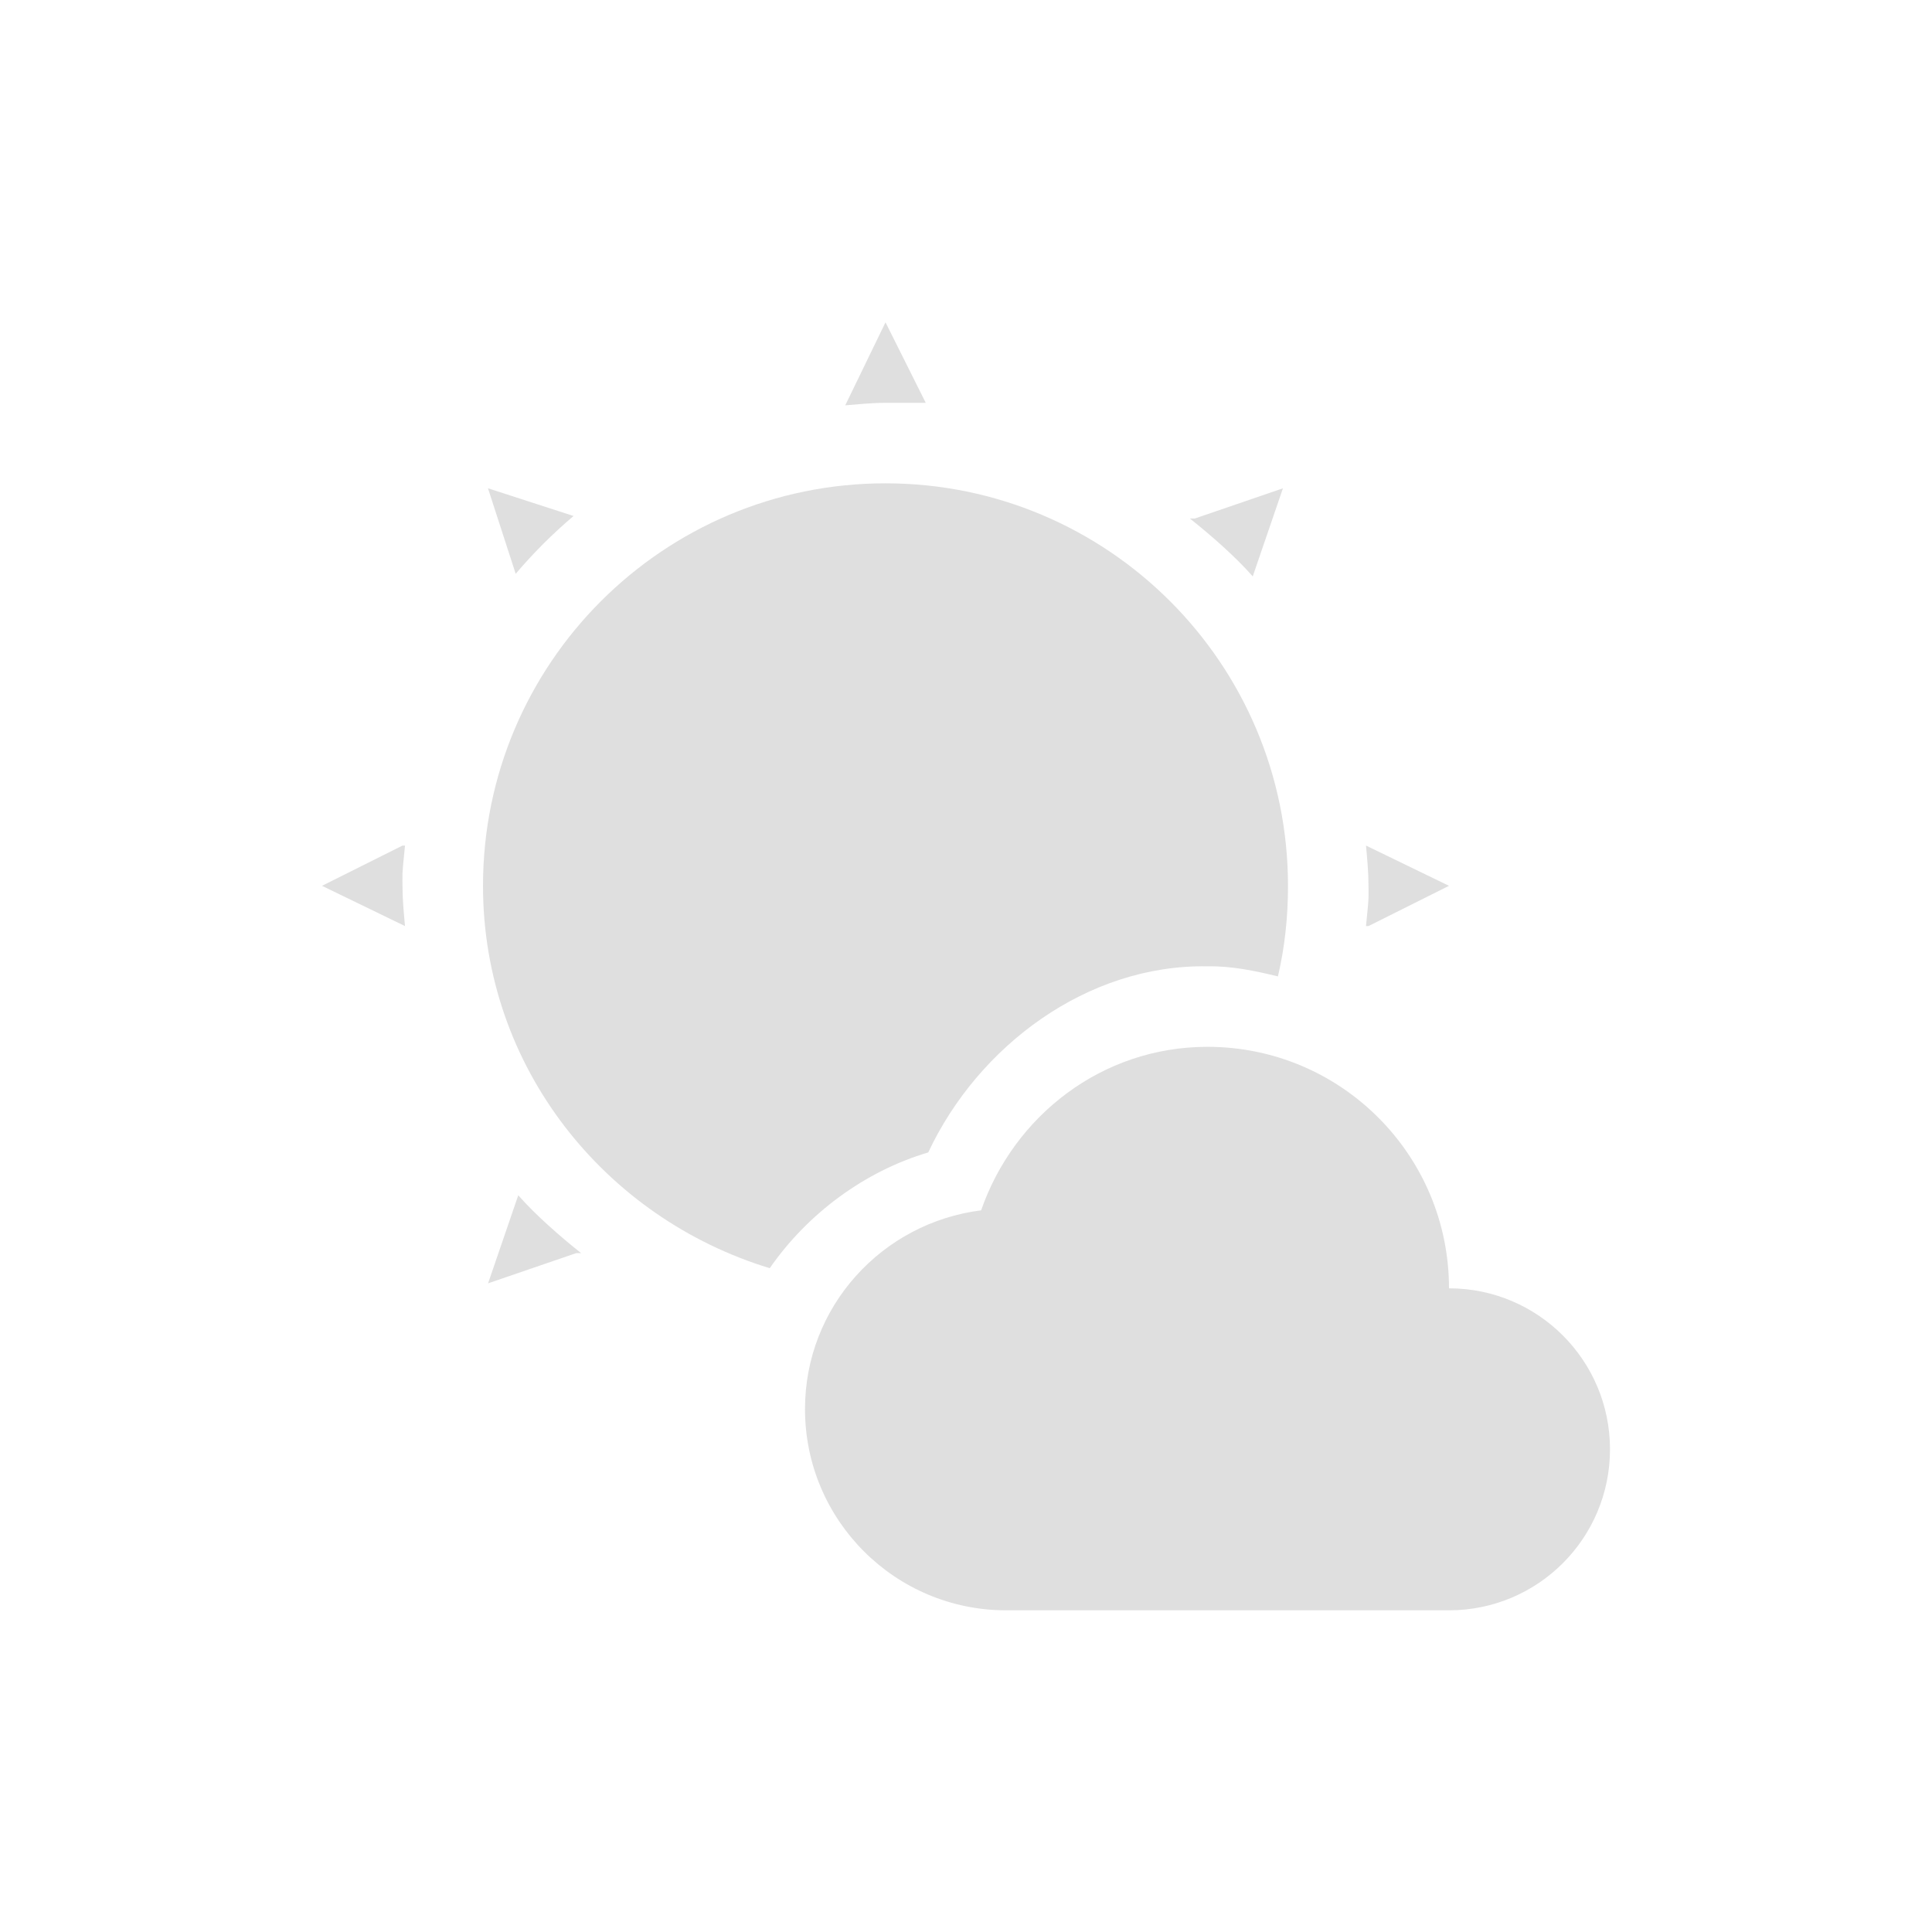
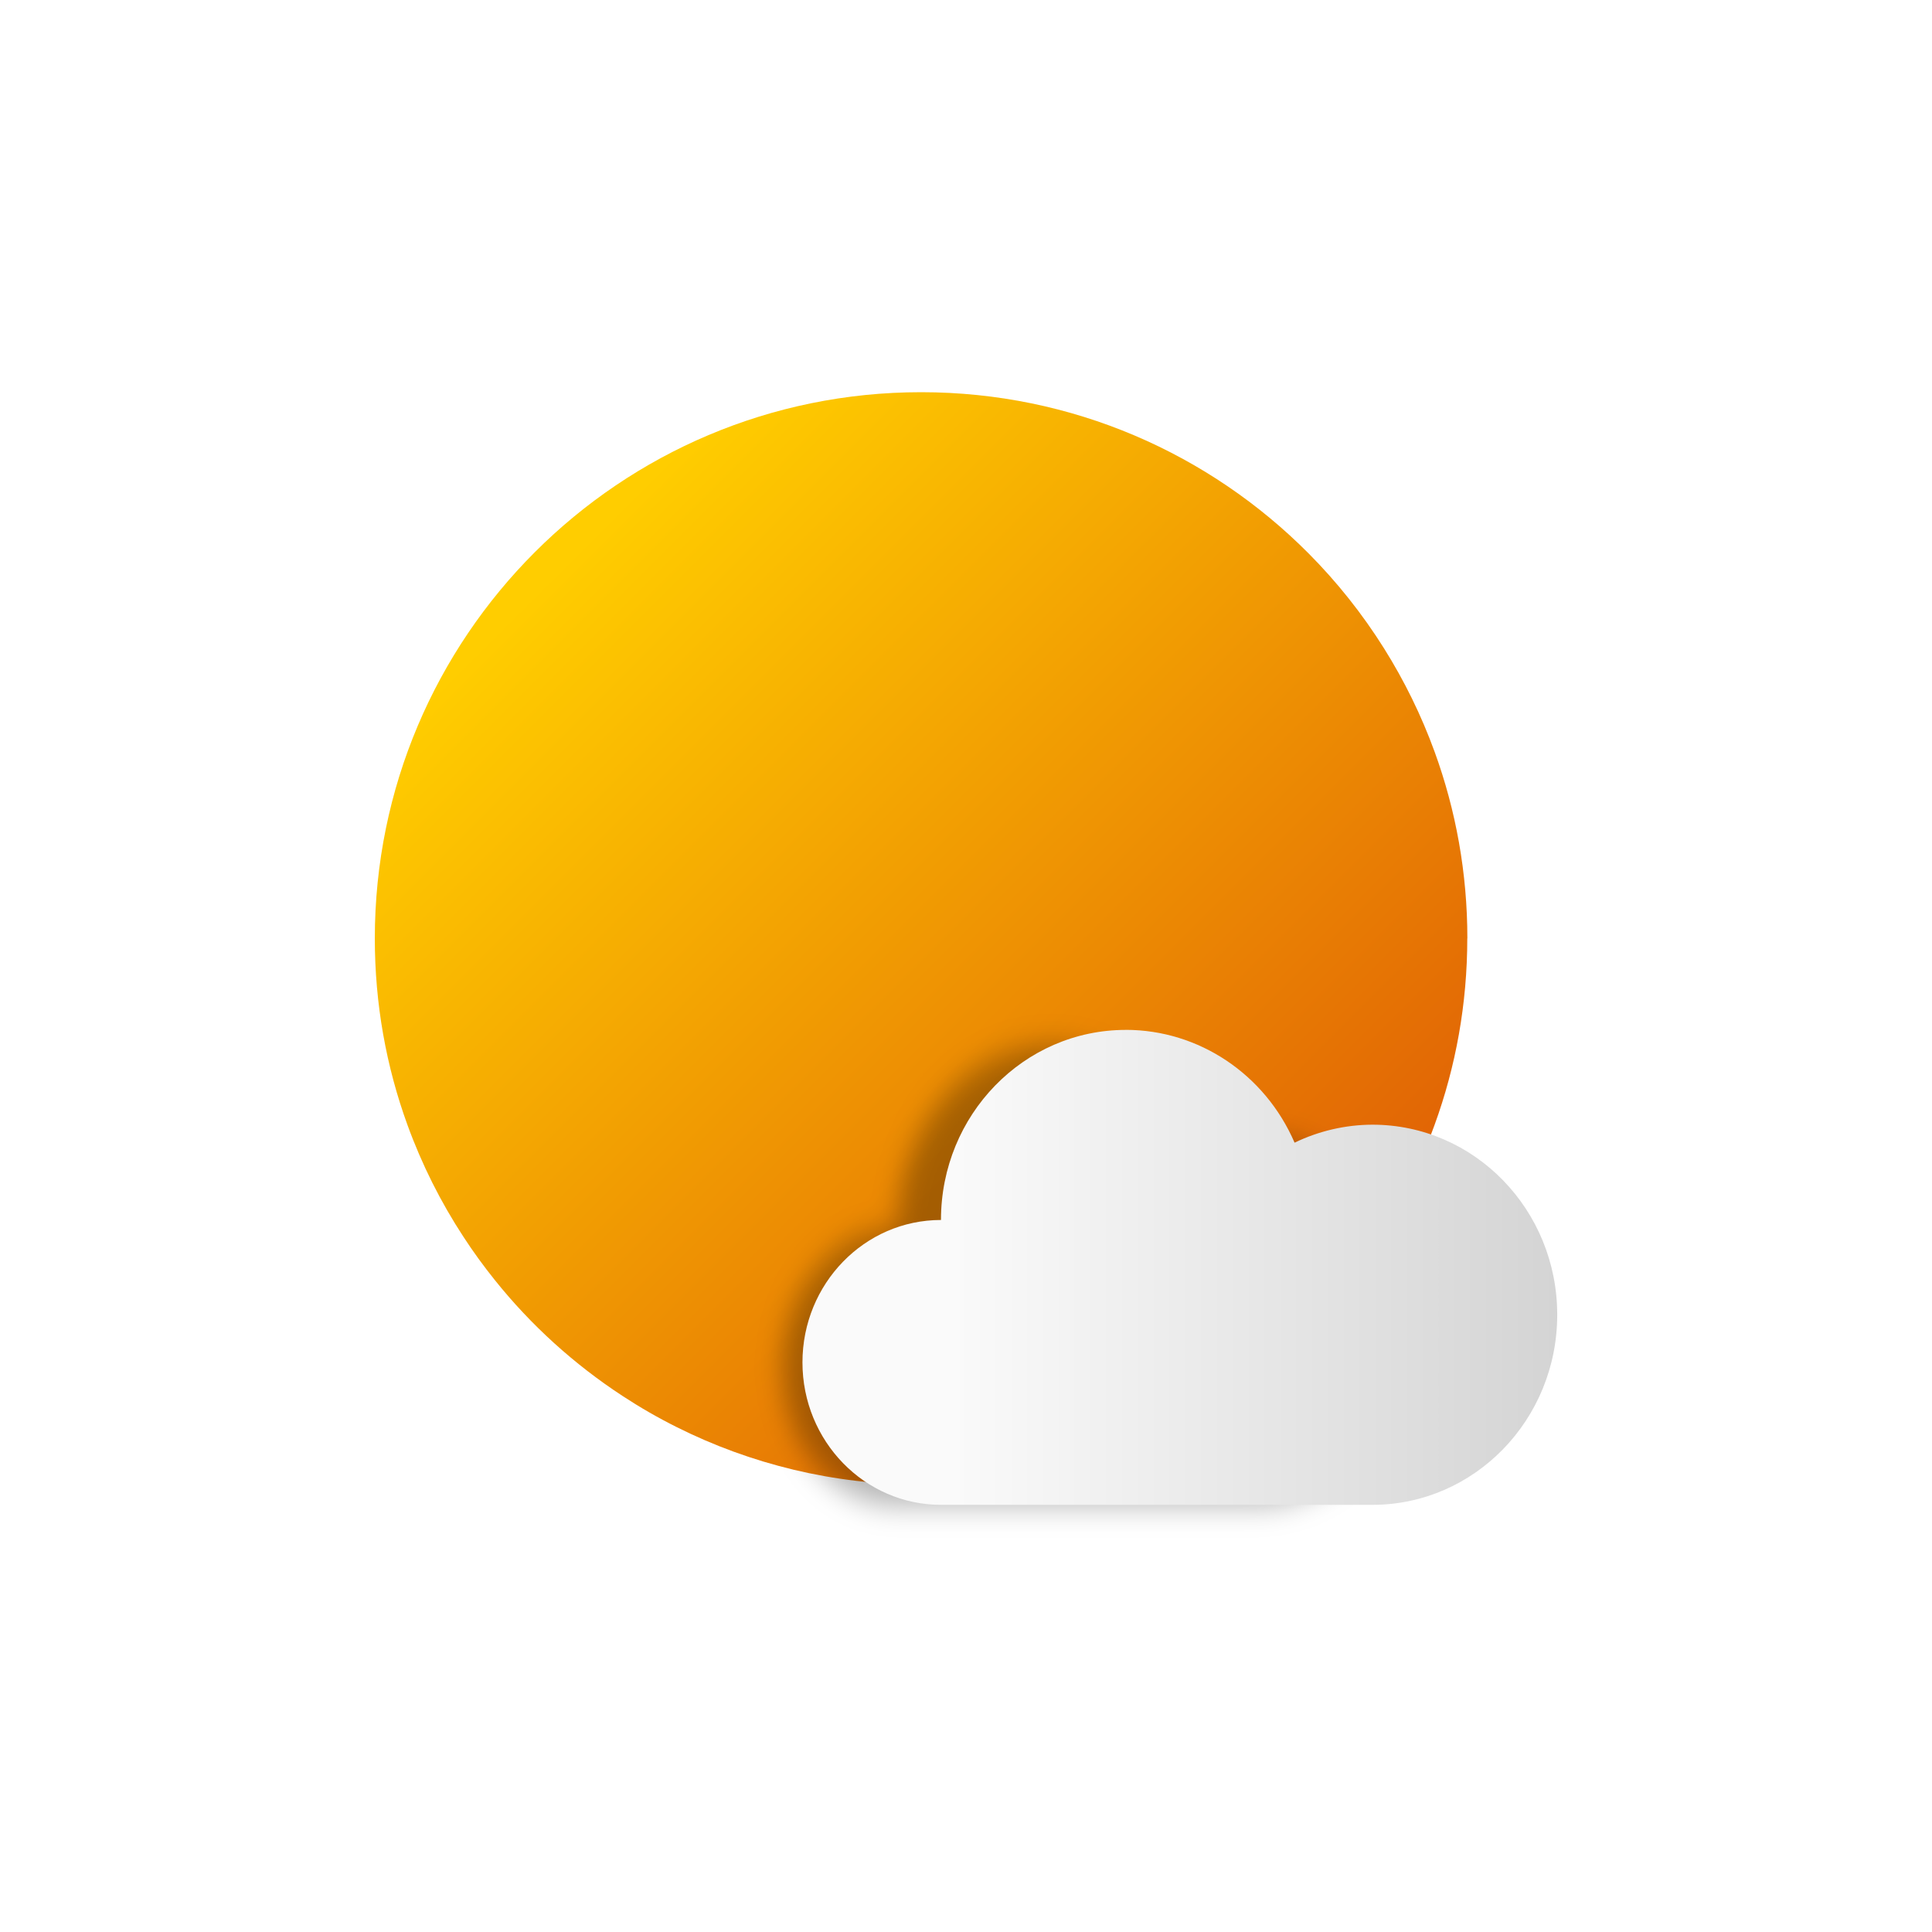
- <svg xmlns="http://www.w3.org/2000/svg" width="24" height="24" version="1.1">
-   <defs>
+ <svg xmlns="http://www.w3.org/2000/svg" width="24" height="24" version="1.1" id="svg9">
+   <defs id="defs3">
    <style id="current-color-scheme" type="text/css">
   .ColorScheme-Text { color:#dfdfdf; } .ColorScheme-Highlight { color:#4285f4; }
  </style>
+     <linearGradient gradientTransform="matrix(0.8549405,0,0,0.8549405,-2.151029,2.275008)" id="linearGradient885" x1="5.959" x2="16.556" y1="1.046" y2="11.644" gradientUnits="userSpaceOnUse">
+       <stop stop-color="#ffcd00" offset="0" id="stop826" />
+       <stop stop-color="#e16405" offset="1" id="stop828" />
+     </linearGradient>
+     <filter style="color-interpolation-filters:sRGB" id="filter1012" x="-0.048" y="-0.076" width="1.096" height="1.153">
+       <feGaussianBlur stdDeviation="0.188" id="feGaussianBlur823" />
+     </filter>
+     <linearGradient id="linearGradient992" x1="13.152" x2="20.621" y1="9.126" y2="9.126" gradientTransform="matrix(0.8549551,0,0,0.8549551,-2.129996,2.61742)" gradientUnits="userSpaceOnUse">
+       <stop stop-color="#fafafa" offset="0" id="stop818" />
+       <stop stop-color="#d4d4d4" offset="1" id="stop820" />
+     </linearGradient>
  </defs>
-   <g transform="translate(-152,-680.2899)">
-     <path style="fill:currentColor" class="ColorScheme-Text" d="m 10,3.004 -0.5,1.031 c 0.162,-0.013 0.335,-0.031 0.5,-0.031 l 0.5,0 -0.5,-1 z m 0,2 c -2.761,0 -5,2.239 -5,5 0,2.254 1.513,4.126 3.562,4.75 0.469,-0.677 1.18,-1.205 1.969,-1.438 0.62,-1.322 1.975,-2.338 3.469,-2.312 0.304,-0.005 0.587,0.056 0.875,0.125 0.085,-0.364 0.125,-0.735 0.125,-1.125 0,-2.761 -2.239,-5 -5,-5 z m -4.938,0.062 0.344,1.062 C 5.625,5.87 5.866,5.629 6.125,5.41 l -1.062,-0.344 z m 9.875,0 -1.094,0.375 -0.062,0 c 0.139,0.111 0.275,0.225 0.406,0.344 0.131,0.119 0.258,0.242 0.375,0.375 l 0.375,-1.094 z M 4,9.504 3,10.004 l 1.031,0.5 C 4.016,10.335 4,10.178 4,10.004 4,9.976 3.998,9.92 4,9.848 4.006,9.732 4.022,9.615 4.031,9.504 l -0.031,0 z m 11.969,0 C 15.984,9.673 16,9.83 16,10.004 c 0,0.028 0.002,0.084 0,0.156 -0.006,0.116 -0.022,0.232 -0.031,0.344 l 0.031,0 1,-0.5 -1.031,-0.5 z M 14,12.004 c -1.312,0 -2.405,0.858 -2.812,2.031 C 9.957,14.191 9,15.231 9,16.504 c 0,1.381 1.119,2.5 2.5,2.5 l 5.5,0 c 1.105,0 2,-0.895 2,-2 0,-1.105 -0.895,-2 -2,-2 0,-1.657 -1.343,-3 -3,-3 z m -8.562,1.844 -0.375,1.094 1.094,-0.375 0.062,0 c -0.139,-0.111 -0.275,-0.225 -0.406,-0.344 -0.131,-0.119 -0.258,-0.242 -0.375,-0.375 z" transform="translate(153,681.2899)" />
+   <g id="g889" transform="translate(3.873117,4)">
+     <path style="fill:url(#linearGradient885);stroke-width:0.027" d="m 14.354,7.657 c 0,0.814 -0.143,1.593 -0.406,2.316 -0.183,0.502 -0.423,0.977 -0.713,1.417 -0.122,0.185 -0.252,0.363 -0.391,0.535 -0.444,0.549 -0.972,1.027 -1.565,1.414 -0.218,0.143 -0.445,0.274 -0.68,0.391 -0.912,0.456 -1.942,0.713 -3.031,0.713 -1.09,0 -2.119,-0.257 -3.031,-0.713 C 4.302,13.613 4.075,13.482 3.857,13.339 3.257,12.946 2.722,12.461 2.275,11.903 2.136,11.73 2.005,11.55 1.884,11.364 1.601,10.932 1.367,10.466 1.188,9.973 0.925,9.25 0.783,8.471 0.783,7.658 c 0,-3.748 3.038,-6.786 6.786,-6.786 1.881,0 3.584,0.766 4.813,2.002 0.354,0.356 0.669,0.752 0.937,1.179 0.253,0.403 0.465,0.834 0.63,1.288 0.263,0.723 0.406,1.503 0.406,2.316 z" id="path851" />
+     <g transform="matrix(1.169801,0,0,1.169801,-2.660693,-0.445907)" id="g850">
+       <path id="path853" d="m 15.187,6.176 a 2.296,2.361 0 0 1 2.096,1.402 2.296,2.361 0 0 1 0.966,-0.223 2.296,2.361 0 0 1 2.296,2.361 2.296,2.361 0 0 1 -2.296,2.361 2.296,2.361 0 0 1 -7.47e-4,0 h -5.357 a 1.721,1.77 0 0 1 -1.72,-1.77 1.721,1.77 0 0 1 1.72,-1.769 2.296,2.361 0 0 0 0,-7.6e-4 2.296,2.361 0 0 1 0,-0.001 2.296,2.361 0 0 1 2.296,-2.359 z" transform="matrix(0.7107499,0,0,0.8258268,-0.6676293,2.96914)" style="opacity:0.3;fill-rule:evenodd;filter:url(#filter1012)" />
+       <path id="path855" d="M 10.919,7.898 A 1.963,2.018 0 0 1 12.711,9.096 1.963,2.018 0 0 1 13.537,8.905 1.963,2.018 0 0 1 15.5,10.924 a 1.963,2.018 0 0 1 -1.963,2.018 1.963,2.018 0 0 1 -6.39e-4,0 H 8.956 a 1.471,1.513 0 0 1 -1.471,-1.513 1.471,1.513 0 0 1 1.471,-1.512 1.963,2.018 0 0 0 0,-6.498e-4 1.963,2.018 0 0 1 0,-8.549e-4 1.963,2.018 0 0 1 1.963,-2.017 z" style="fill:url(#linearGradient992);fill-rule:evenodd;stroke-width:0.855" />
+     </g>
  </g>
</svg>
